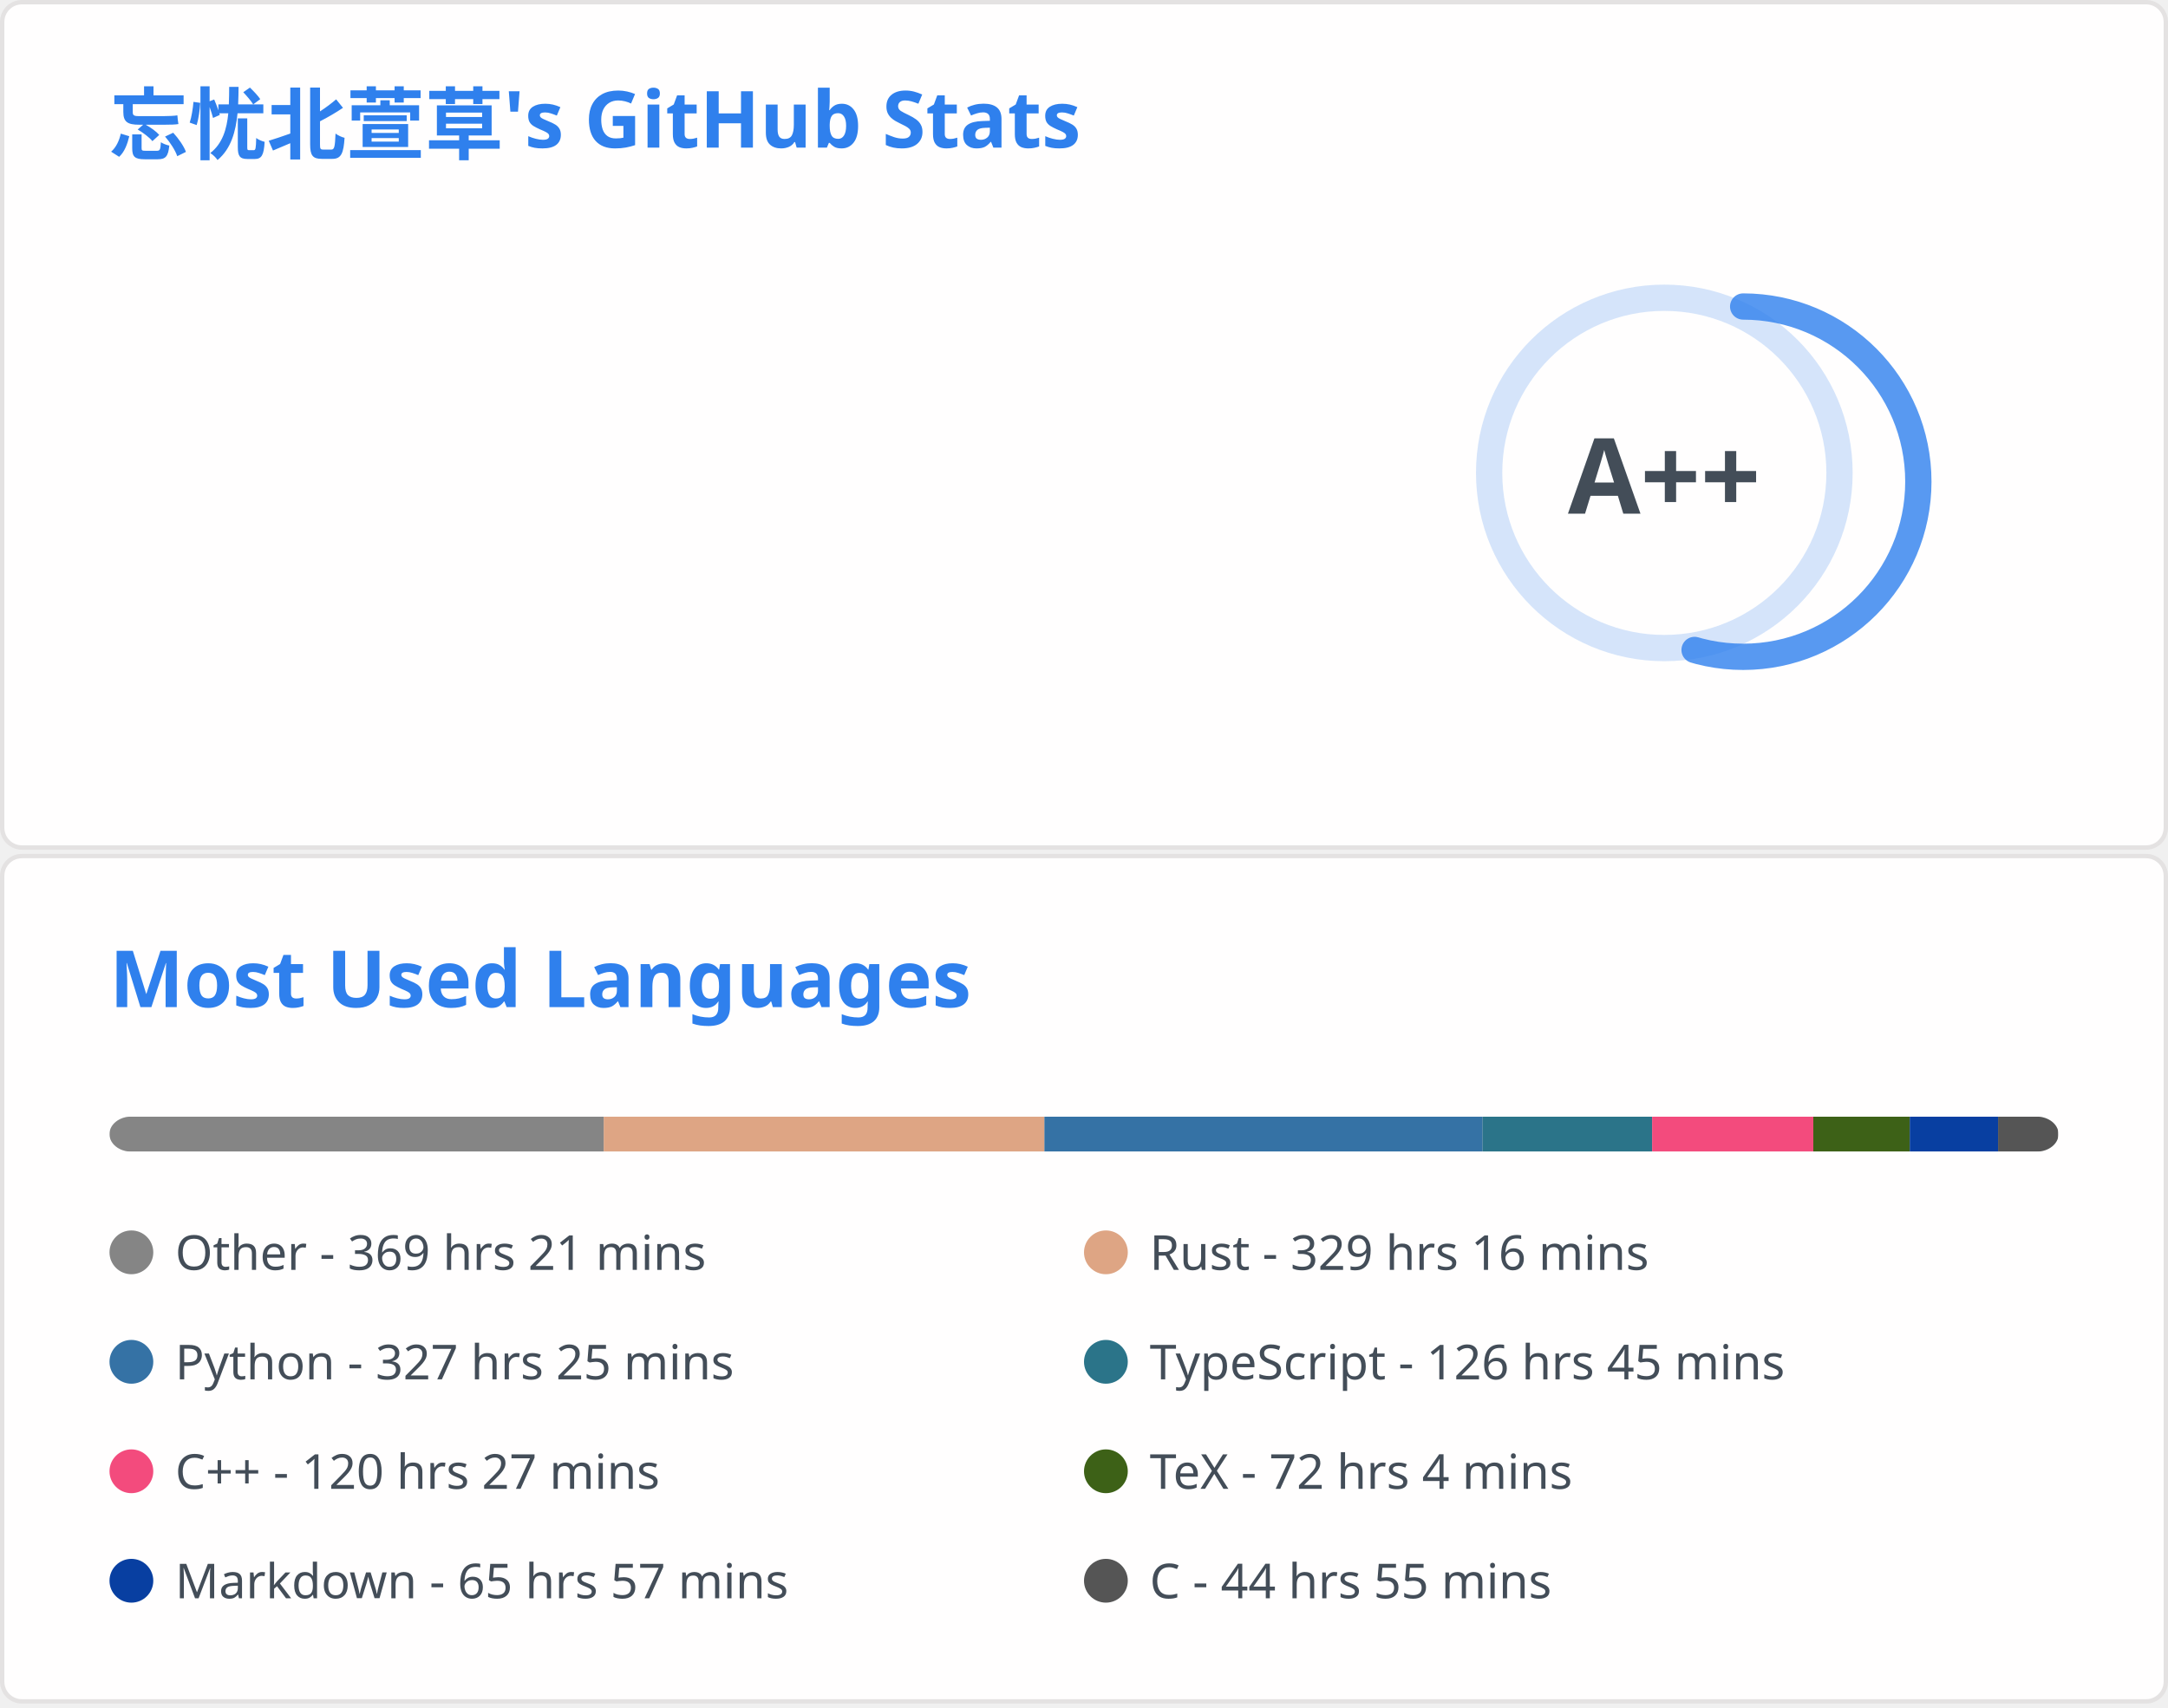
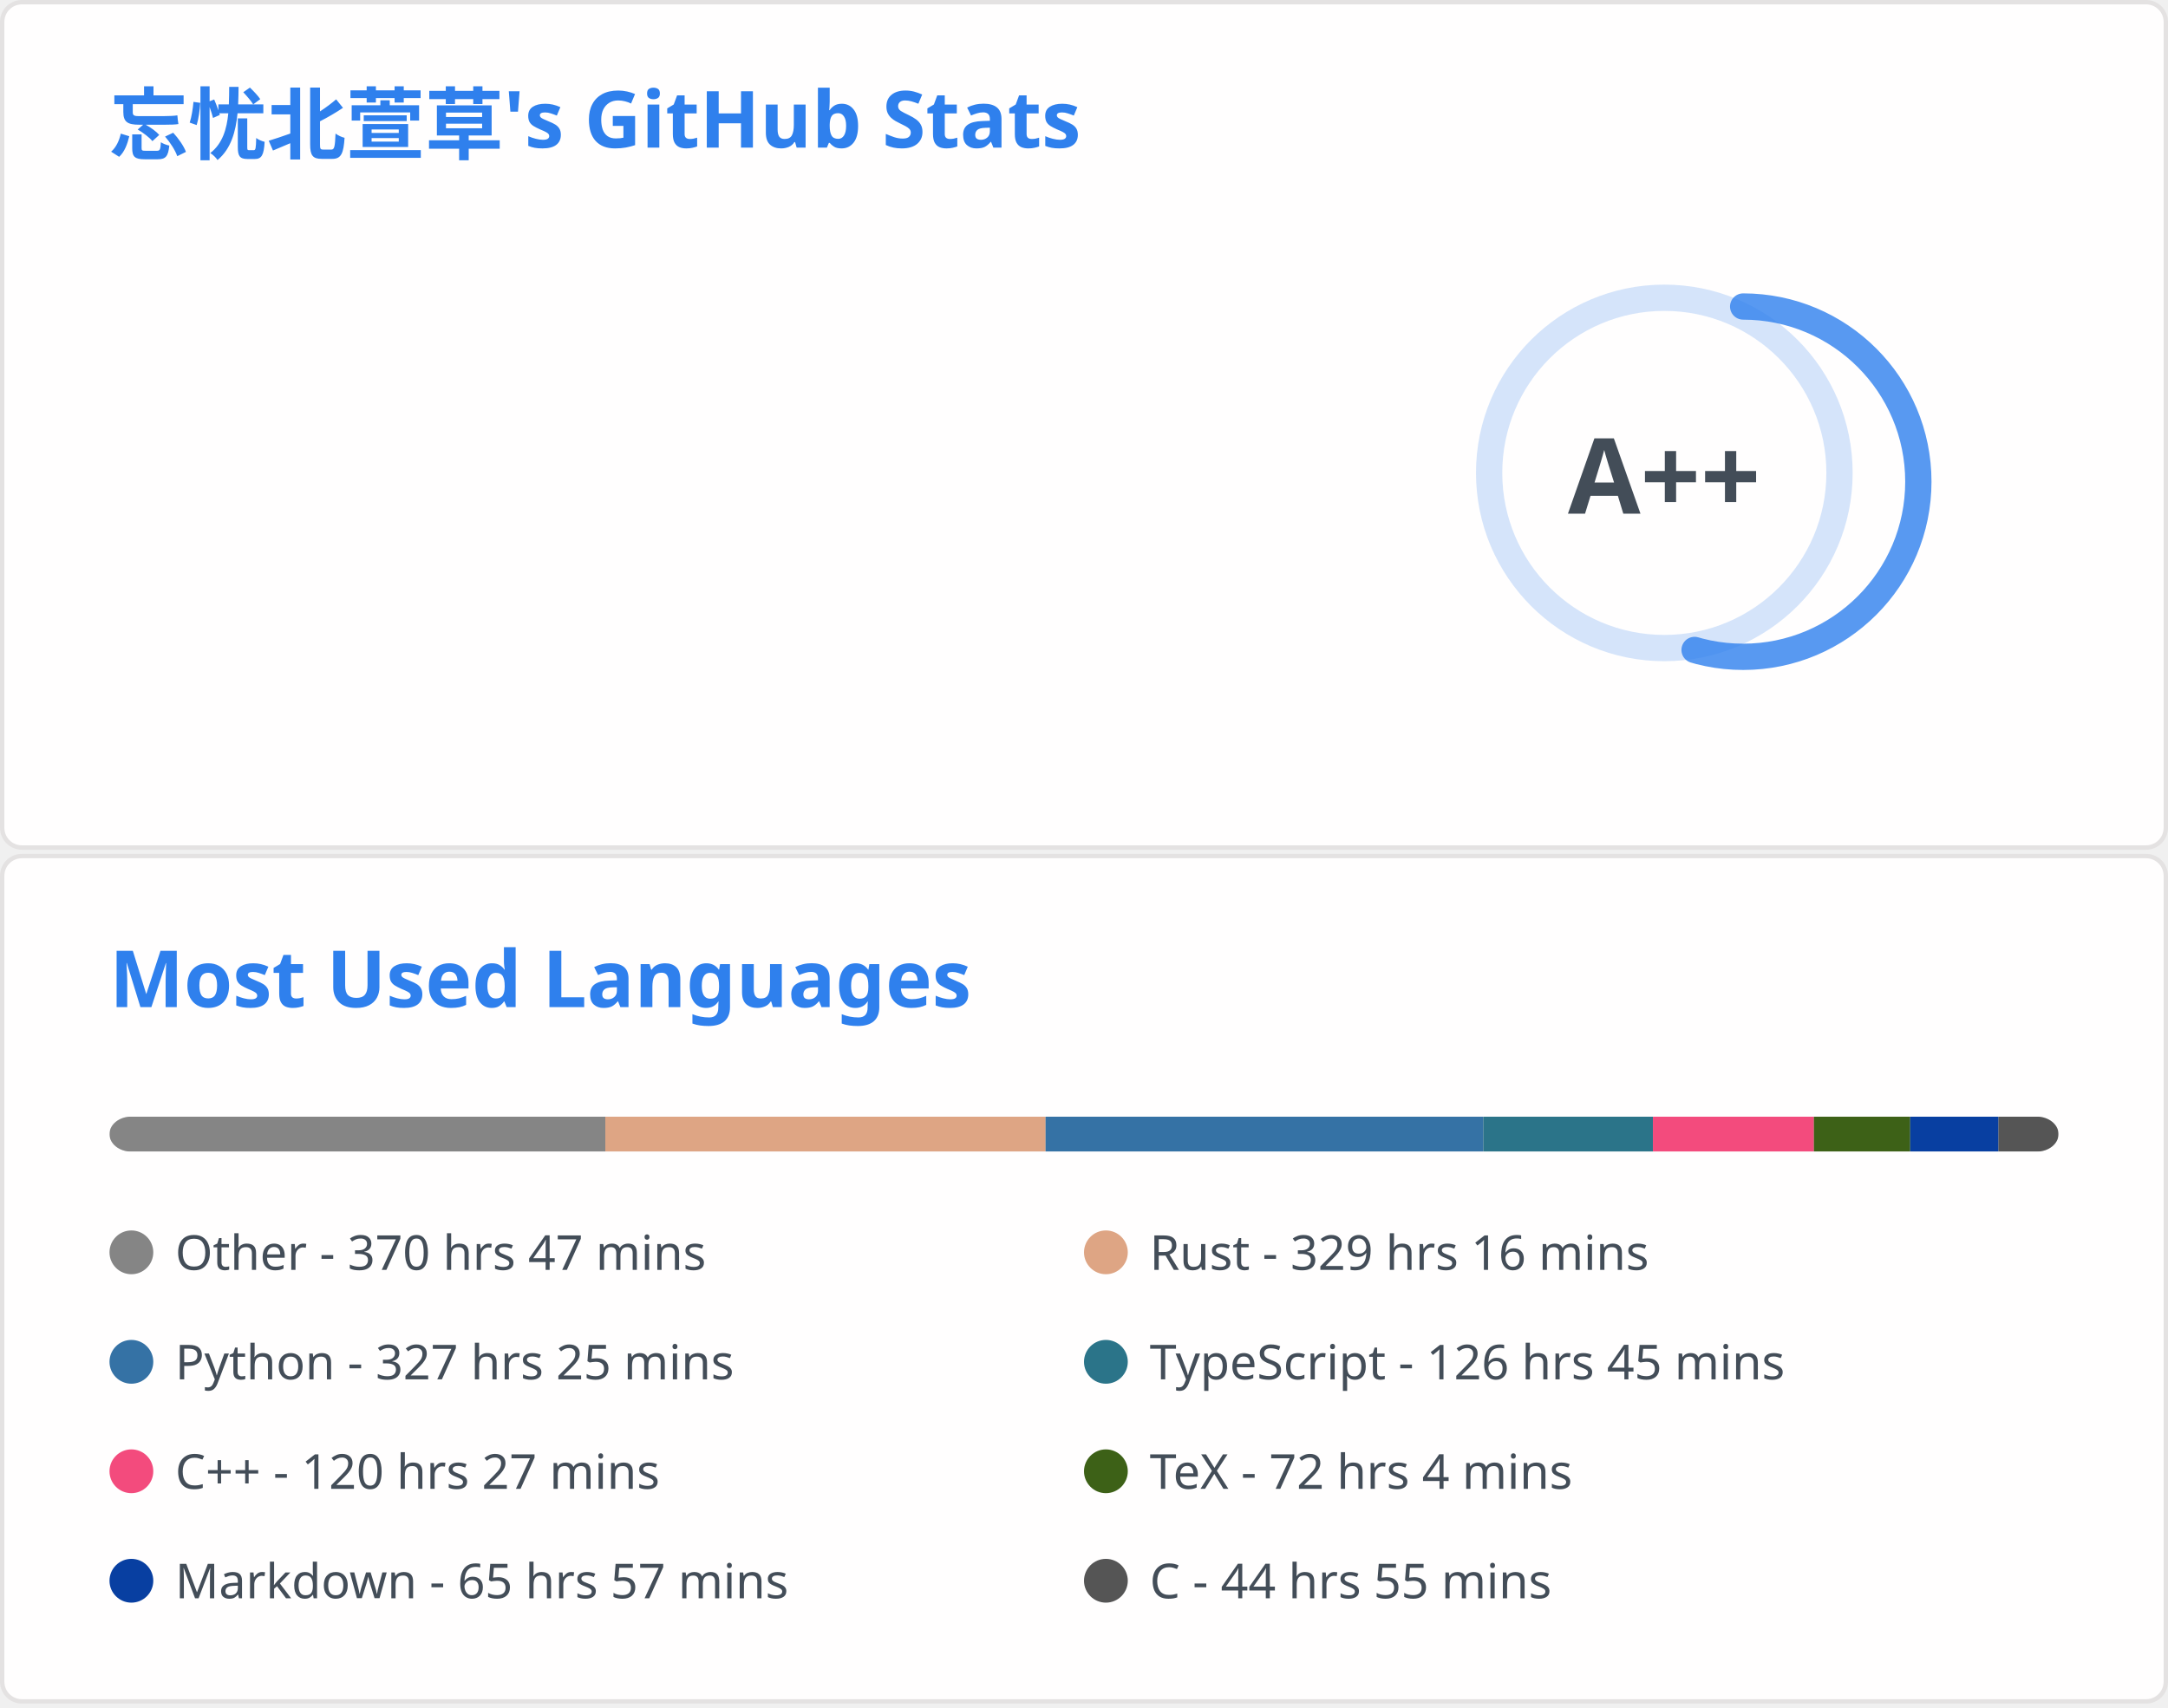
<svg xmlns="http://www.w3.org/2000/svg" aria-labelledby="descId" width="495" height="390" viewBox="0 0 495 390" fill="none">
  <svg width="495" height="195" fill="none" aria-labelledby="descId" viewBox="0 0 495 195" y="0">
    <style>@keyframes rankAnimation{0%{stroke-dashoffset:251.327}}@keyframes scaleInAnimation{0%{transform:translate(-5px,5px) scale(0)}to{transform:translate(-5px,5px) scale(1)}}@keyframes fadeInAnimation{0%{opacity:0}to{opacity:1}}.stat{font:600 14px"Segoe UI",Ubuntu,Sans-Serif;fill:#434d58}.bold{font:700 14px"Segoe UI",Ubuntu,Sans-Serif}.icon{fill:#4c71f2}.stagger{opacity:0;animation:fadeInAnimation .3s ease-in-out forwards}.rank-circle,.rank-circle-rim{stroke:#2f80ed33;fill:none;stroke-width:6}.rank-circle{stroke:#2f80edcc;stroke-dasharray:250;stroke-linecap:round;transform-origin:-10px 8px;transform:rotate(-90deg);stroke-dashoffset:113.097}.rank-text{font:800 24px"Segoe UI",Ubuntu,Sans-Serif;fill:#434d58;transform:translate(-5px,5px)}.rank-circle{animation:rankAnimation 1s forwards ease-in-out}.rank-text{animation:scaleInAnimation .3s ease-in-out forwards}@supports (-moz-appearance:auto){.header{font-size:15.3px}}.lang-name{font:400 11px"Segoe UI",Ubuntu,Sans-Serif;fill:#434d58}.header{font:600 18px"Segoe UI",Ubuntu,Sans-Serif;fill:#2f80ed;animation:fadeInAnimation .8s ease-in-out forwards}@supports (-moz-appearance:auto){.header{font-size:15.3px}}</style>
    <rect width="494" height="99%" x=".5" y=".5" fill="#fffefe" stroke="#e4e2e2" rx="4.5" />
    <text class="header" transform="translate(25 35)">忘忧北萱草's GitHub Stats</text>
    <svg y="60">
      <g transform="translate(390 40)">
        <circle cx="-10" cy="8" r="40" class="rank-circle-rim" />
        <circle cx="-10" cy="8" r="40" class="rank-circle" />
        <text x="-5" y="3" alignment-baseline="central" class="rank-text" dominant-baseline="central" text-anchor="middle">A++</text>
      </g>
      <svg>
        <g class="stagger" style="animation-delay: 450ms" transform="translate(25)">
          <svg width="16" height="16" class="icon" viewBox="0 0 16 16">
            <path fill-rule="evenodd" d="M8 .25a.75.75 0 0 1 .673.418l1.882 3.815 4.21.612a.75.75 0 0 1 .416 1.279l-3.046 2.97.719 4.192a.75.75 0 0 1-1.088.791L8 12.347l-3.766 1.98a.75.75 0 0 1-1.088-.79l.72-4.194L.818 6.374a.75.75 0 0 1 .416-1.28l4.21-.611L7.327.668A.75.75 0 0 1 8 .25zm0 2.445L6.615 5.5a.75.75 0 0 1-.564.41l-3.097.45 2.24 2.184a.75.75 0 0 1 .216.664l-.528 3.084 2.769-1.456a.75.75 0 0 1 .698 0l2.77 1.456-.53-3.084a.75.75 0 0 1 .216-.664l2.24-2.183-3.096-.45a.75.75 0 0 1-.564-.41L8 2.694v.001z" />
          </svg>
          <text x="25" y="12.5" class="stat bold">Total Stars Earned:</text>
-           <text x="170" y="12.5" class="stat">6454</text>
+           <text x="170" y="12.5" class="stat">6464</text>
        </g>
        <g class="stagger" style="animation-delay: 600ms" transform="translate(25 25)">
          <svg width="16" height="16" class="icon" viewBox="0 0 16 16">
            <path fill-rule="evenodd" d="M1.643 3.143.427 1.927A.25.25 0 0 0 0 2.104V5.75c0 .138.112.25.25.25h3.646a.25.25 0 0 0 .177-.427L2.715 4.215a6.5 6.5 0 1 1-1.18 4.458.75.75 0 1 0-1.493.154 8.001 8.001 0 1 0 1.6-5.684zM7.75 4a.75.75 0 0 1 .75.75v2.992l2.028.812a.75.75 0 0 1-.557 1.392l-2.5-1A.75.75 0 0 1 7 8.25v-3.5A.75.75 0 0 1 7.75 4z" />
          </svg>
          <text x="25" y="12.5" class="stat bold">Total Commits:</text>
          <text x="170" y="12.5" class="stat">516</text>
        </g>
        <g class="stagger" style="animation-delay: 750ms" transform="translate(25 50)">
          <svg width="16" height="16" class="icon" viewBox="0 0 16 16">
            <path fill-rule="evenodd" d="M7.177 3.073 9.573.677A.25.25 0 0 1 10 .854v4.792a.25.25 0 0 1-.427.177L7.177 3.427a.25.25 0 0 1 0-.354zM3.75 2.5a.75.75 0 1 0 0 1.5.75.75 0 0 0 0-1.5zm-2.25.75a2.25 2.25 0 1 1 3 2.122v5.256a2.251 2.251 0 1 1-1.5 0V5.372A2.25 2.25 0 0 1 1.5 3.25zM11 2.5h-1V4h1a1 1 0 0 1 1 1v5.628a2.251 2.251 0 1 0 1.5 0V5A2.5 2.5 0 0 0 11 2.5zm1 10.25a.75.75 0 1 1 1.5 0 .75.75 0 0 1-1.5 0zM3.75 12a.75.75 0 1 0 0 1.5.75.75 0 0 0 0-1.5z" />
          </svg>
          <text x="25" y="12.5" class="stat bold">Total PRs:</text>
          <text x="170" y="12.5" class="stat">64</text>
        </g>
        <g class="stagger" style="animation-delay: 900ms" transform="translate(25 75)">
          <svg width="16" height="16" class="icon" viewBox="0 0 16 16">
            <path fill-rule="evenodd" d="M8 1.5a6.5 6.5 0 1 0 0 13 6.5 6.5 0 0 0 0-13zM0 8a8 8 0 1 1 16 0A8 8 0 0 1 0 8zm9 3a1 1 0 1 1-2 0 1 1 0 0 1 2 0zm-.25-6.25a.75.75 0 0 0-1.5 0v3.5a.75.75 0 0 0 1.5 0v-3.5z" />
          </svg>
          <text x="25" y="12.5" class="stat bold">Total Issues:</text>
          <text x="170" y="12.5" class="stat">14</text>
        </g>
        <g class="stagger" style="animation-delay: 1050ms" transform="translate(25 100)">
          <svg width="16" height="16" class="icon" viewBox="0 0 16 16">
            <path fill-rule="evenodd" d="M2 2.5A2.5 2.5 0 0 1 4.5 0h8.75a.75.75 0 0 1 .75.75v12.5a.75.75 0 0 1-.75.75h-2.5a.75.75 0 1 1 0-1.5h1.75v-2h-8a1 1 0 0 0-.714 1.7.75.75 0 0 1-1.072 1.05A2.495 2.495 0 0 1 2 11.5v-9zm10.5-1V9h-8c-.356 0-.694.074-1 .208V2.5a1 1 0 0 1 1-1h8zM5 12.25v3.25a.25.25 0 0 0 .4.2l1.45-1.087a.25.25 0 0 1 .3 0L8.6 15.7a.25.25 0 0 0 .4-.2v-3.25a.25.25 0 0 0-.25-.25h-3.5a.25.25 0 0 0-.25.25z" />
          </svg>
          <text x="25" y="12.5" class="stat bold">Contributed to:</text>
          <text x="170" y="12.5" class="stat">57</text>
        </g>
      </svg>
    </svg>
  </svg>
  <svg width="495" height="195" fill="none" aria-labelledby="descId" viewBox="0 0 495 195" y="195">
    <style>@keyframes rankAnimation{0%{stroke-dashoffset:251.327}}@keyframes scaleInAnimation{0%{transform:translate(-5px,5px) scale(0)}to{transform:translate(-5px,5px) scale(1)}}@keyframes fadeInAnimation{0%{opacity:0}to{opacity:1}}.stat{font:600 14px"Segoe UI",Ubuntu,Sans-Serif;fill:#434d58}.bold{font:700 14px"Segoe UI",Ubuntu,Sans-Serif}.icon{fill:#4c71f2}.stagger{opacity:0;animation:fadeInAnimation .3s ease-in-out forwards}.rank-circle,.rank-circle-rim{stroke:#2f80ed33;fill:none;stroke-width:6}.rank-circle{stroke:#2f80edcc;stroke-dasharray:250;stroke-linecap:round;transform-origin:-10px 8px;transform:rotate(-90deg);stroke-dashoffset:113.097}.rank-text{font:800 24px"Segoe UI",Ubuntu,Sans-Serif;fill:#434d58;transform:translate(-5px,5px)}.rank-circle{animation:rankAnimation 1s forwards ease-in-out}.rank-text{animation:scaleInAnimation .3s ease-in-out forwards}@supports (-moz-appearance:auto){.header{font-size:15.3px}}.lang-name{font:400 11px"Segoe UI",Ubuntu,Sans-Serif;fill:#434d58}.header{font:600 18px"Segoe UI",Ubuntu,Sans-Serif;fill:#2f80ed;animation:fadeInAnimation .8s ease-in-out forwards}@supports (-moz-appearance:auto){.header{font-size:15.3px}}</style>
    <rect width="494" height="99%" x=".5" y=".5" fill="#fffefe" stroke="#e4e2e2" rx="4.5" />
    <text class="header" transform="translate(25 35)">Most Used Languages</text>
    <svg y="60">
      <svg>
        <mask id="rect-mask">
          <rect width="445" height="8" x="25" fill="#fff" rx="5" />
        </mask>
        <path fill="#ddd" d="M25 0h445v8H25z" mask="url(#rect-mask)" />
-         <path fill="#858585" d="M25 0h112.852v8H25z" mask="url(#rect-mask)" />
-         <path fill="#dea584" d="M137.852 0h100.614v8H137.852z" mask="url(#rect-mask)" />
-         <path fill="#3572A5" d="M238.466 0h100.036v8H238.466z" mask="url(#rect-mask)" />
-         <path fill="#2b7489" d="M338.502 0h38.715v8h-38.715z" mask="url(#rect-mask)" />
-         <path fill="#f34b7d" d="M377.217 0h36.801v8h-36.801z" mask="url(#rect-mask)" />
-         <path fill="#3D6117" d="M414.019 0h22.027v8h-22.027z" mask="url(#rect-mask)" />
-         <path fill="#083fa1" d="M436.046 0h20.159v8h-20.159z" mask="url(#rect-mask)" />
-         <path fill="#555" d="M456.205 0h13.706v8h-13.706z" mask="url(#rect-mask)" />
+         <path fill="#858585" d="M25 0h113.208v8H25z" mask="url(#rect-mask)" />
+         <path fill="#dea584" d="M138.208 0h100.525v8H138.208z" mask="url(#rect-mask)" />
+         <path fill="#3572A5" d="M238.733 0h99.947v8h-99.947z" mask="url(#rect-mask)" />
+         <path fill="#2b7489" d="M338.681 0h38.715v8h-38.715z" mask="url(#rect-mask)" />
+         <path fill="#f34b7d" d="M377.396 0h36.757v8h-36.757z" mask="url(#rect-mask)" />
+         <path fill="#3D6117" d="M414.153 0h21.983v8h-21.983z" mask="url(#rect-mask)" />
+         <path fill="#083fa1" d="M436.136 0h20.159v8h-20.159z" mask="url(#rect-mask)" />
+         <path fill="#555" d="M456.294 0H470v8h-13.706z" mask="url(#rect-mask)" />
        <g transform="translate(25 25)">
          <circle cx="5" cy="6" r="5" fill="#858585" />
-           <text x="15" y="10" class="lang-name">Other - 369 hrs 21 mins</text>
+           <text x="15" y="10" class="lang-name">Other - 370 hrs 47 mins</text>
        </g>
        <g transform="translate(247.5 25)">
          <circle cx="5" cy="6" r="5" fill="#dea584" />
          <text x="15" y="10" class="lang-name">Rust - 329 hrs 16 mins</text>
        </g>
        <g transform="translate(25 50)">
          <circle cx="5" cy="6" r="5" fill="#3572A5" />
          <text x="15" y="10" class="lang-name">Python - 327 hrs 25 mins</text>
        </g>
        <g transform="translate(247.5 50)">
          <circle cx="5" cy="6" r="5" fill="#2b7489" />
          <text x="15" y="10" class="lang-name">TypeScript - 126 hrs 45 mins</text>
        </g>
        <g transform="translate(25 75)">
          <circle cx="5" cy="6" r="5" fill="#f34b7d" />
          <text x="15" y="10" class="lang-name">C++ - 120 hrs 27 mins</text>
        </g>
        <g transform="translate(247.5 75)">
          <circle cx="5" cy="6" r="5" fill="#3D6117" />
          <text x="15" y="10" class="lang-name">TeX - 72 hrs 4 mins</text>
        </g>
        <g transform="translate(25 100)">
          <circle cx="5" cy="6" r="5" fill="#083fa1" />
          <text x="15" y="10" class="lang-name">Markdown - 65 hrs 57 mins</text>
        </g>
        <g transform="translate(247.5 100)">
          <circle cx="5" cy="6" r="5" fill="#555" />
          <text x="15" y="10" class="lang-name">C - 44 hrs 55 mins</text>
        </g>
      </svg>
    </svg>
  </svg>
</svg>
